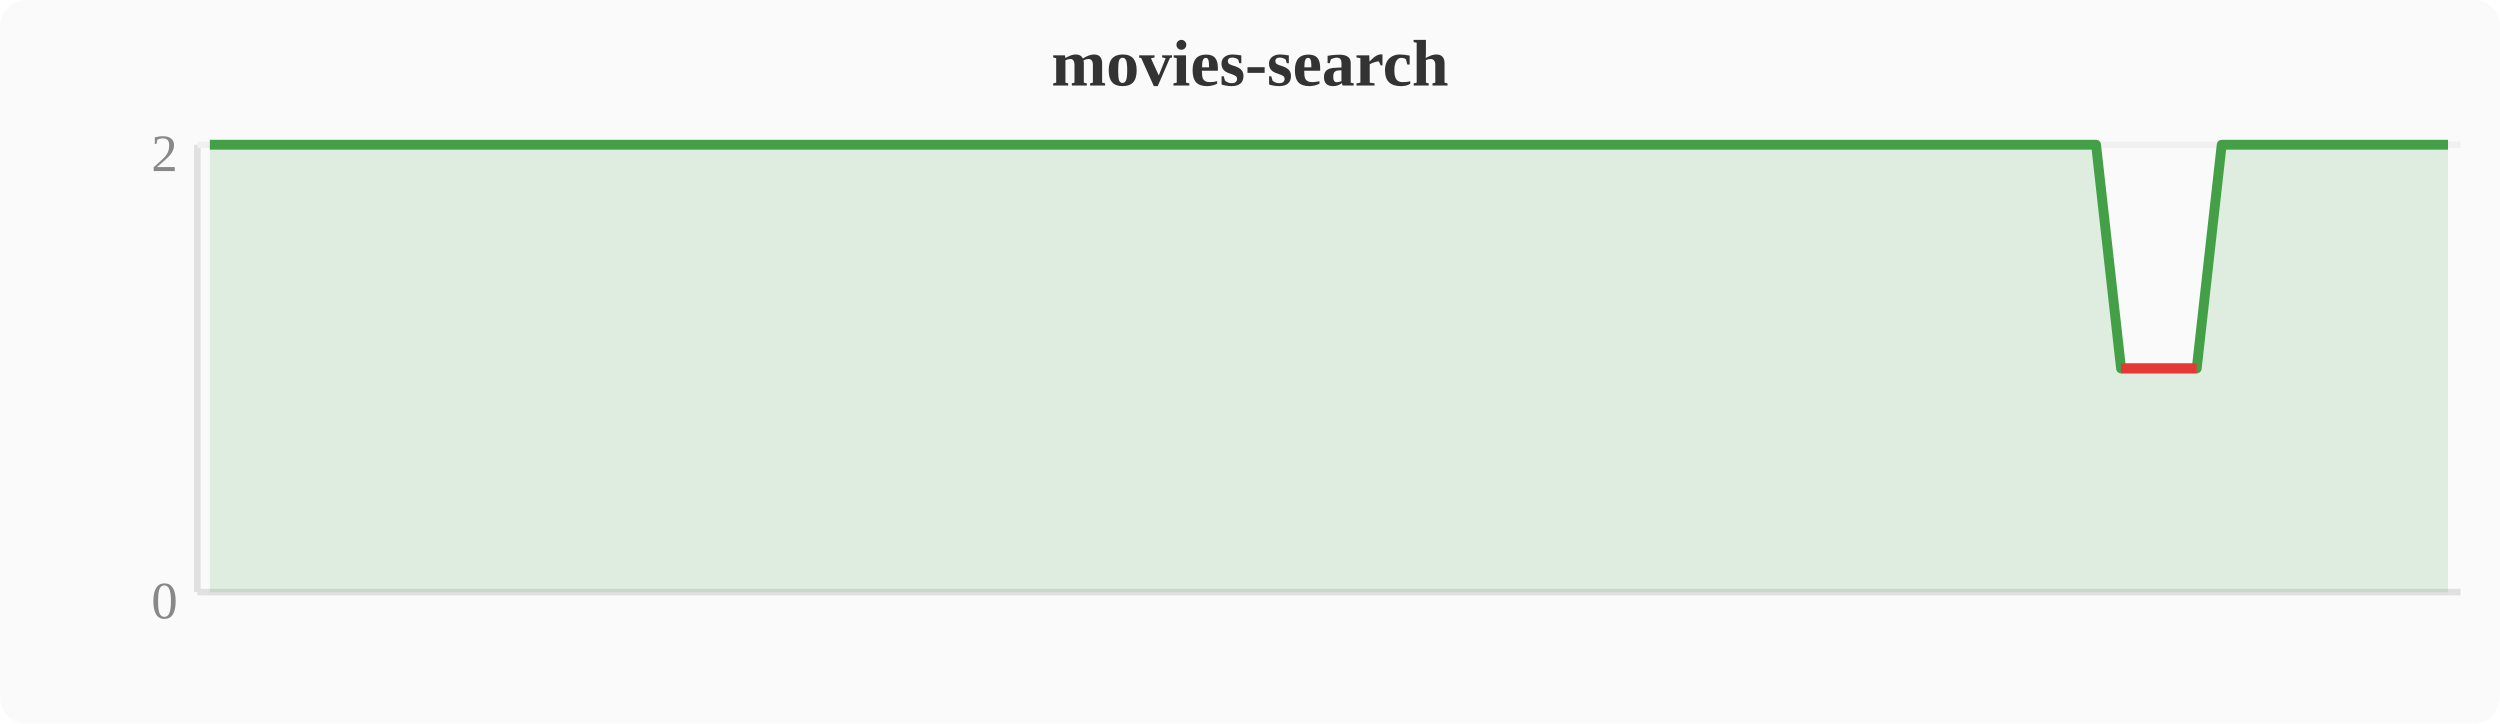
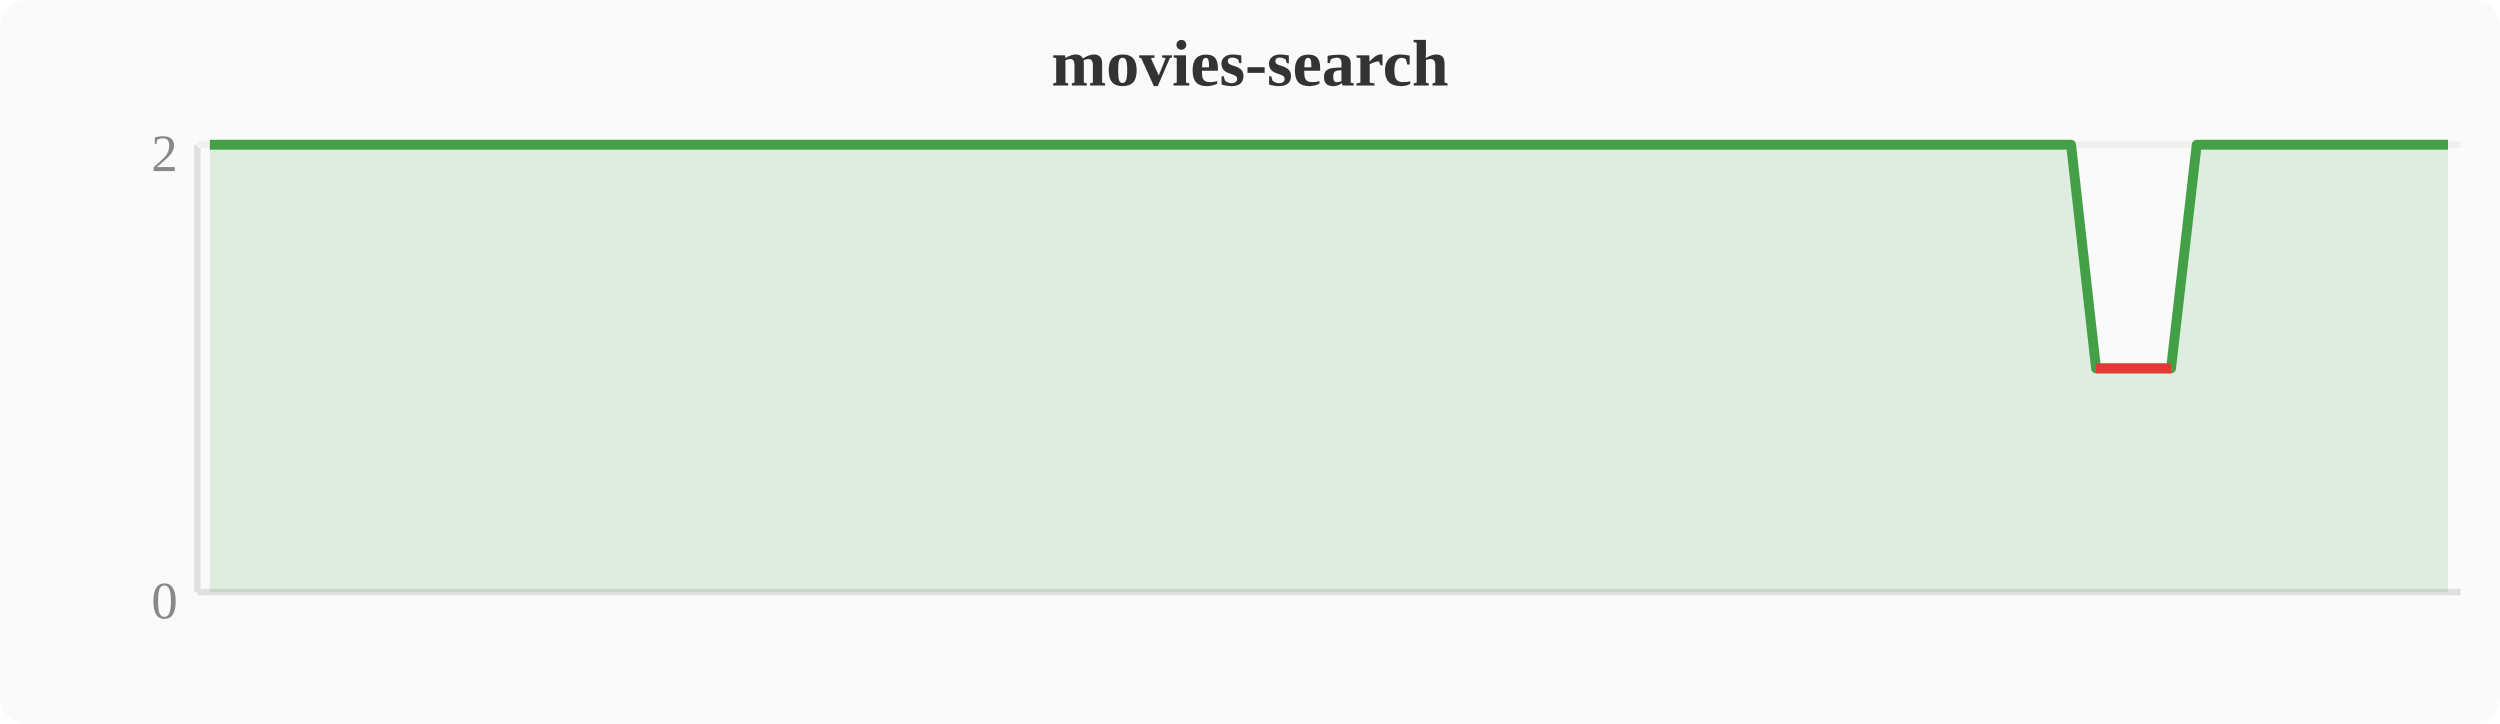
<svg xmlns="http://www.w3.org/2000/svg" width="380" height="110" viewBox="0 0 380 110">
  <rect width="380" height="110" fill="#fafafa" rx="4" />
  <text x="190" y="13" text-anchor="middle" font-size="10" font-weight="bold" fill="#333">movies-search</text>
  <line x1="30" y1="22" x2="30" y2="90" stroke="#e0e0e0" stroke-width="1" />
  <line x1="30" y1="90" x2="374" y2="90" stroke="#e0e0e0" stroke-width="1" />
  <line x1="30" y1="22" x2="374" y2="22" stroke="#f0f0f0" stroke-width="1" />
  <text x="27" y="94" text-anchor="end" font-size="8" fill="#888">0</text>
  <text x="27" y="26" text-anchor="end" font-size="8" fill="#888">2</text>
-   <polygon points="31.9,22.0 35.7,22.0 39.6,22.0 43.4,22.0 47.2,22.0 51.0,22.0 54.8,22.0 58.7,22.0 62.5,22.0 66.3,22.0 70.1,22.0 74.0,22.0 77.8,22.0 81.6,22.0 85.4,22.0 89.2,22.0 93.1,22.0 96.9,22.0 100.7,22.0 104.5,22.0 108.4,22.0 112.2,22.0 116.0,22.0 119.8,22.0 123.6,22.0 127.5,22.0 131.3,22.0 135.1,22.0 138.9,22.0 142.8,22.0 146.6,22.0 150.4,22.0 154.2,22.0 158.0,22.0 161.9,22.0 165.7,22.0 169.5,22.0 173.3,22.0 177.2,22.0 181.0,22.0 184.8,22.0 188.6,22.0 192.4,22.0 196.3,22.0 200.1,22.0 203.9,22.0 207.7,22.0 211.6,22.0 215.4,22.0 219.2,22.0 223.0,22.0 226.8,22.0 230.7,22.0 234.5,22.0 238.3,22.0 242.1,22.0 246.0,22.0 249.8,22.0 253.6,22.0 257.4,22.0 261.2,22.0 265.1,22.0 268.9,22.0 272.7,22.0 276.5,22.0 280.4,22.0 284.2,22.0 288.0,22.0 291.8,22.0 295.6,22.0 299.5,22.0 303.3,22.0 307.1,22.0 310.9,22.0 314.8,22.0 318.6,22.0 322.4,56.0 326.2,56.0 330.0,56.0 333.9,56.0 337.7,22.0 341.5,22.0 345.3,22.0 349.2,22.0 353.0,22.0 356.8,22.0 360.6,22.0 364.4,22.0 368.3,22.0 372.1,22.0 372.1,90 31.9,90" fill="#43a047" opacity="0.15" />
-   <polyline points="31.9,22.0 35.7,22.0 39.6,22.0 43.4,22.0 47.2,22.0 51.0,22.0 54.8,22.0 58.7,22.0 62.5,22.0 66.3,22.0 70.1,22.0 74.0,22.0 77.8,22.0 81.6,22.0 85.4,22.0 89.2,22.0 93.1,22.0 96.9,22.0 100.7,22.0 104.5,22.0 108.4,22.0 112.2,22.0 116.0,22.0 119.8,22.0 123.6,22.0 127.5,22.0 131.3,22.0 135.1,22.0 138.9,22.0 142.8,22.0 146.6,22.0 150.4,22.0 154.2,22.0 158.0,22.0 161.9,22.0 165.7,22.0 169.5,22.0 173.3,22.0 177.2,22.0 181.0,22.0 184.8,22.0 188.6,22.0 192.4,22.0 196.3,22.0 200.1,22.0 203.9,22.0 207.7,22.0 211.6,22.0 215.4,22.0 219.2,22.0 223.0,22.0 226.8,22.0 230.7,22.0 234.5,22.0 238.3,22.0 242.1,22.0 246.0,22.0 249.8,22.0 253.6,22.0 257.4,22.0 261.2,22.0 265.1,22.0 268.9,22.0 272.7,22.0 276.5,22.0 280.4,22.0 284.2,22.0 288.0,22.0 291.8,22.0 295.6,22.0 299.5,22.0 303.3,22.0 307.1,22.0 310.9,22.0 314.8,22.0 318.6,22.0 322.4,56.0 326.2,56.0 330.0,56.0 333.9,56.0 337.7,22.0 341.5,22.0 345.3,22.0 349.2,22.0 353.0,22.0 356.8,22.0 360.6,22.0 364.4,22.0 368.3,22.0 372.1,22.0" fill="none" stroke="#43a047" stroke-width="1.5" stroke-linejoin="round" />
-   <polyline points="322.4,56.0 326.2,56.0 330.0,56.0 333.9,56.0" fill="none" stroke="#e53935" stroke-width="1.5" stroke-linejoin="round" />
+   <polygon points="31.9,22.0 35.7,22.0 39.6,22.0 43.4,22.0 47.2,22.0 51.0,22.0 54.8,22.0 58.7,22.0 62.5,22.0 66.3,22.0 70.1,22.0 74.0,22.0 77.8,22.0 81.6,22.0 85.4,22.0 89.2,22.0 93.1,22.0 96.9,22.0 100.7,22.0 104.5,22.0 108.4,22.0 112.2,22.0 116.0,22.0 119.8,22.0 123.6,22.0 127.5,22.0 131.3,22.0 135.1,22.0 138.9,22.0 142.8,22.0 146.6,22.0 150.4,22.0 154.2,22.0 158.0,22.0 161.9,22.0 165.7,22.0 169.5,22.0 173.3,22.0 177.2,22.0 181.0,22.0 184.8,22.0 188.6,22.0 192.4,22.0 196.3,22.0 200.1,22.0 203.9,22.0 207.7,22.0 211.6,22.0 215.4,22.0 219.2,22.0 223.0,22.0 226.8,22.0 230.7,22.0 234.5,22.0 238.3,22.0 242.1,22.0 246.0,22.0 249.8,22.0 253.6,22.0 257.4,22.0 261.2,22.0 265.1,22.0 268.9,22.0 272.7,22.0 276.5,22.0 280.4,22.0 284.2,22.0 288.0,22.0 291.8,22.0 295.6,22.0 299.5,22.0 303.3,22.0 307.1,22.0 310.9,22.0 314.8,22.0 318.6,56.0 322.4,56.0 326.2,56.0 330.0,56.0 333.9,22.0 337.7,22.0 341.5,22.0 345.3,22.0 349.2,22.0 353.0,22.0 356.8,22.0 360.6,22.0 364.4,22.0 368.3,22.0 372.1,22.0 372.1,90 31.9,90" fill="#43a047" opacity="0.15" />
+   <polyline points="31.9,22.0 35.7,22.0 39.6,22.0 43.4,22.0 47.2,22.0 51.0,22.0 54.8,22.0 58.7,22.0 62.5,22.0 66.3,22.0 70.1,22.0 74.0,22.0 77.8,22.0 81.6,22.0 85.4,22.0 89.2,22.0 93.1,22.0 96.9,22.0 100.7,22.0 104.5,22.0 108.4,22.0 112.2,22.0 116.0,22.0 119.8,22.0 123.6,22.0 127.5,22.0 131.3,22.0 135.1,22.0 138.9,22.0 142.8,22.0 146.6,22.0 150.4,22.0 154.2,22.0 158.0,22.0 161.9,22.0 165.7,22.0 169.5,22.0 173.3,22.0 177.2,22.0 181.0,22.0 184.8,22.0 188.6,22.0 192.4,22.0 196.3,22.0 200.1,22.0 203.9,22.0 207.7,22.0 211.6,22.0 215.4,22.0 219.2,22.0 223.0,22.0 226.8,22.0 230.7,22.0 234.5,22.0 238.3,22.0 242.1,22.0 246.0,22.0 249.8,22.0 253.6,22.0 257.4,22.0 261.2,22.0 265.1,22.0 268.9,22.0 272.7,22.0 276.5,22.0 280.4,22.0 284.2,22.0 288.0,22.0 291.8,22.0 295.6,22.0 299.5,22.0 303.3,22.0 307.1,22.0 310.9,22.0 314.8,22.0 318.6,56.0 322.4,56.0 326.2,56.0 330.0,56.0 333.9,22.0 337.7,22.0 341.5,22.0 345.3,22.0 349.2,22.0 353.0,22.0 356.8,22.0 360.6,22.0 364.4,22.0 368.3,22.0 372.1,22.0" fill="none" stroke="#43a047" stroke-width="1.5" stroke-linejoin="round" />
+   <polyline points="318.6,56.0 322.4,56.0 326.2,56.0 330.0,56.0" fill="none" stroke="#e53935" stroke-width="1.5" stroke-linejoin="round" />
</svg>
